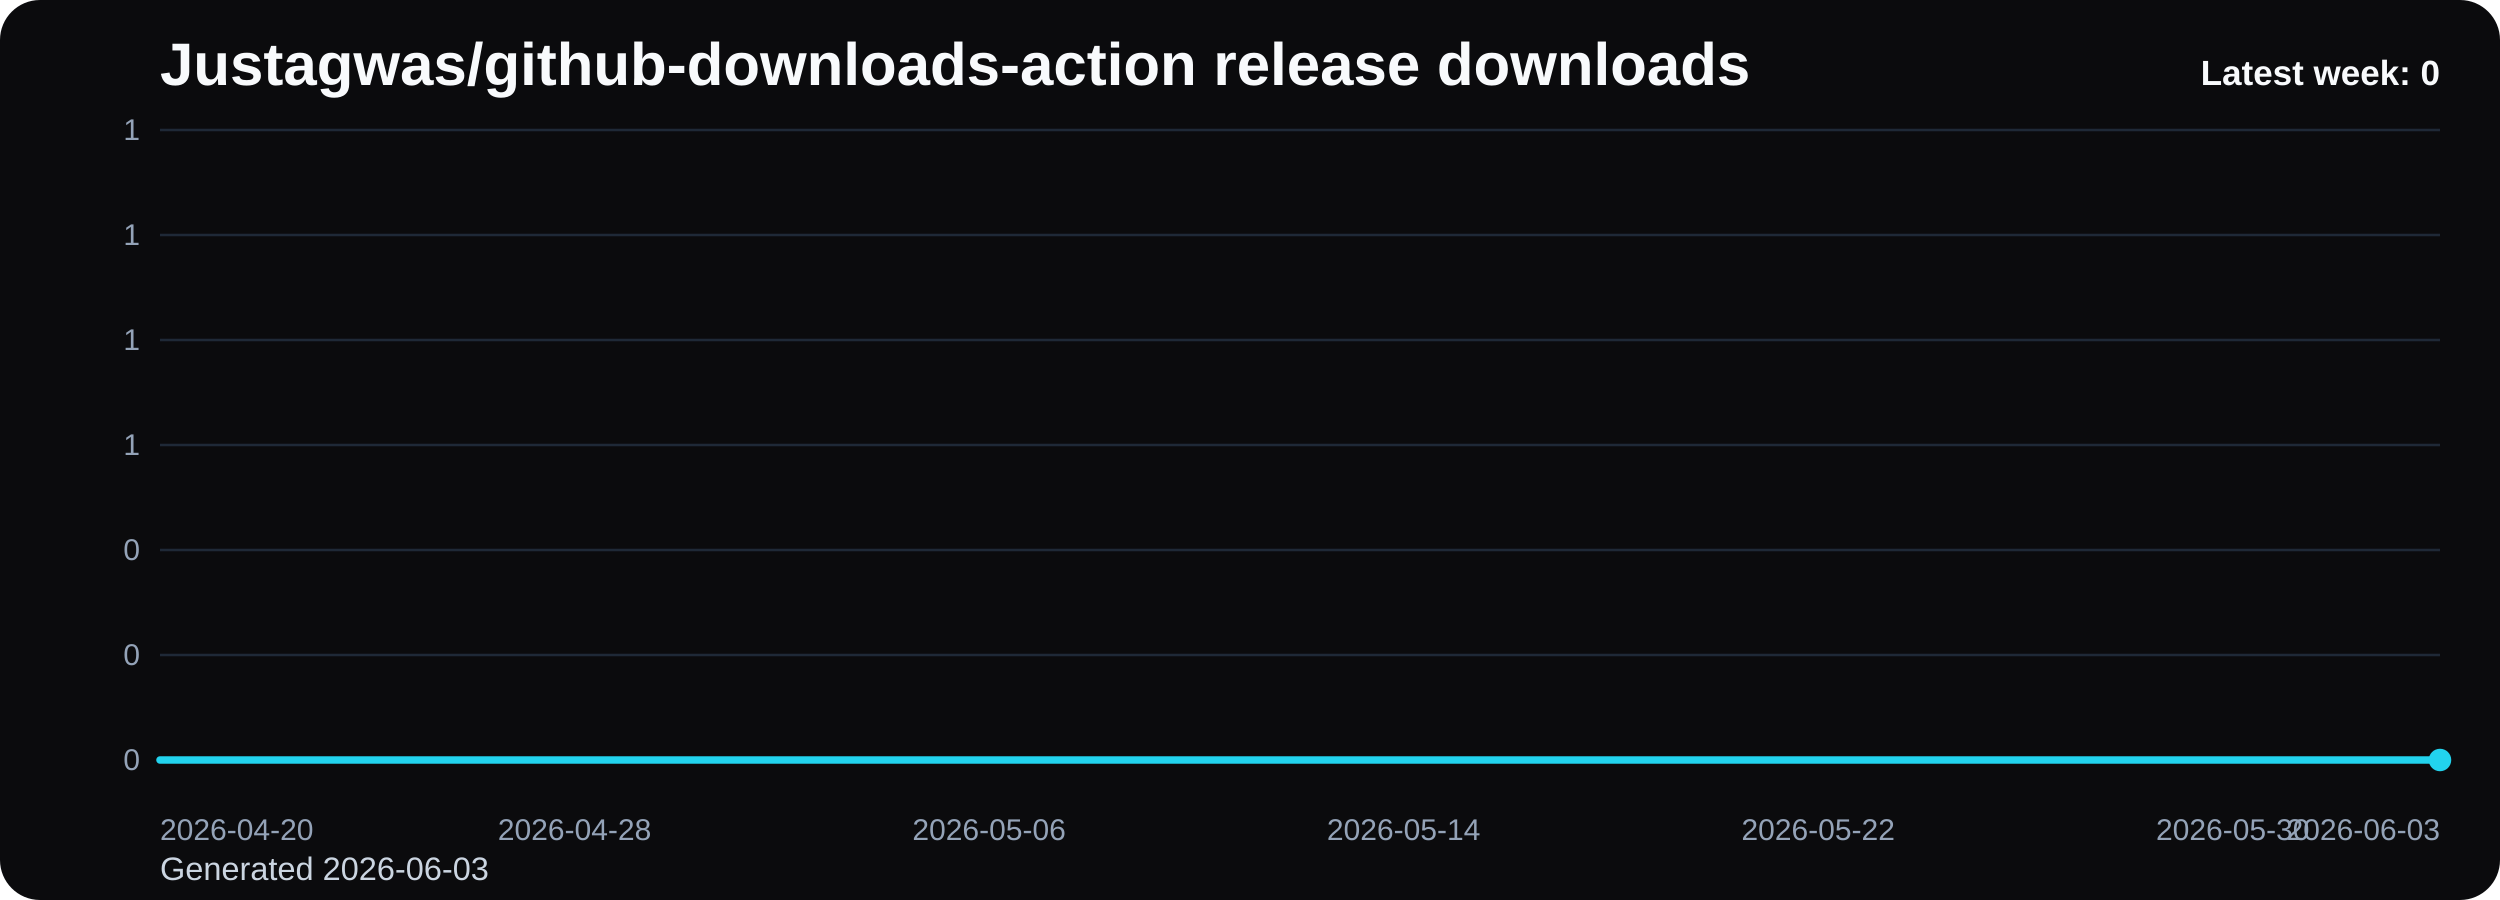
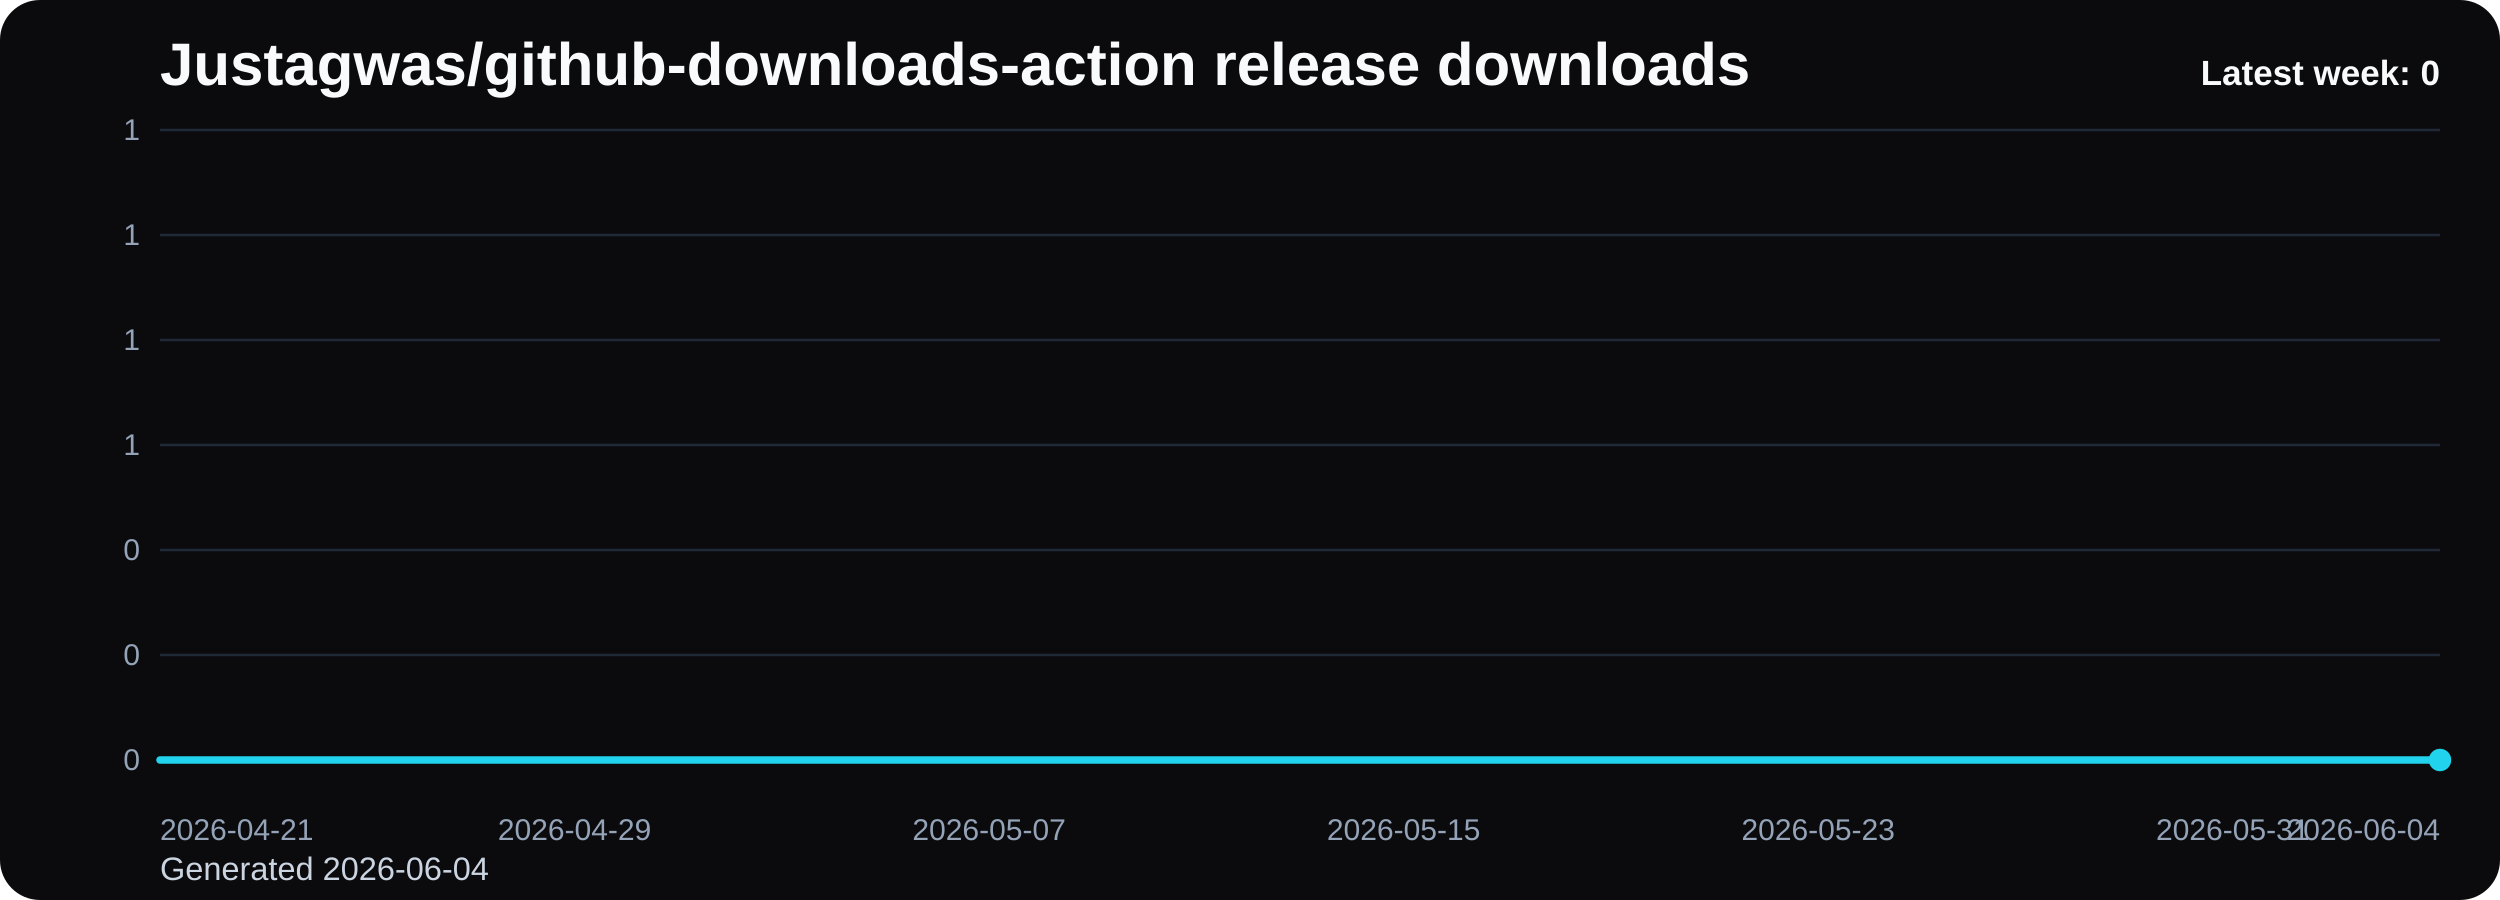
<svg xmlns="http://www.w3.org/2000/svg" viewBox="0 0 1000 360" role="img" aria-label="Justagwas/github-downloads-action release downloads chart">
  <defs>
    <linearGradient id="fill-weekly-black" x1="0" y1="0" x2="0" y2="1">
      <stop offset="0%" stop-color="#22d3ee" stop-opacity="0.32" />
      <stop offset="100%" stop-color="#22d3ee" stop-opacity="0.05" />
    </linearGradient>
    <style>
      .bg { fill: #0b0b0d; }
      .title { font: 700 24px Arial, sans-serif; fill: #f8fafc; }
      .sub { font: 400 13px Arial, sans-serif; fill: #cbd5e1; }
      .grid { stroke: #1f2937; stroke-width: 1; }
      .axis { font: 400 12px Arial, sans-serif; fill: #94a3b8; }
      .line { fill: none; stroke: #22d3ee; stroke-width: 3; stroke-linecap: round; stroke-linejoin: round; }
      .dot { fill: #22d3ee; }
      .value { font: 600 11px Arial, sans-serif; fill: #cbd5e1; }
      .latest { font: 700 14px Arial, sans-serif; fill: #f8fafc; }
    </style>
  </defs>
  <rect class="bg" x="0" y="0" width="1000" height="360" rx="16" />
  <text class="title" x="64" y="34">Justagwas/github-downloads-action release downloads</text>
-   <text class="sub" x="64" y="352">Generated 2026-06-03</text>
+   <text class="sub" x="64" y="352">Generated 2026-06-04</text>
  <line x1="64" y1="52.00" x2="976" y2="52.00" class="grid" />
  <text x="56" y="56.00" text-anchor="end" class="axis">1</text>
  <line x1="64" y1="94.00" x2="976" y2="94.00" class="grid" />
  <text x="56" y="98.00" text-anchor="end" class="axis">1</text>
  <line x1="64" y1="136.00" x2="976" y2="136.00" class="grid" />
  <text x="56" y="140.00" text-anchor="end" class="axis">1</text>
  <line x1="64" y1="178.00" x2="976" y2="178.00" class="grid" />
  <text x="56" y="182.00" text-anchor="end" class="axis">1</text>
  <line x1="64" y1="220.00" x2="976" y2="220.00" class="grid" />
  <text x="56" y="224.00" text-anchor="end" class="axis">0</text>
  <line x1="64" y1="262.00" x2="976" y2="262.00" class="grid" />
  <text x="56" y="266.00" text-anchor="end" class="axis">0</text>
  <line x1="64" y1="304.00" x2="976" y2="304.00" class="grid" />
  <text x="56" y="308.00" text-anchor="end" class="axis">0</text>
  <path d="M 64.00 304 L 64.00 304.00 L 84.73 304.00 L 105.45 304.00 L 126.18 304.00 L 146.91 304.00 L 167.64 304.00 L 188.36 304.00 L 209.09 304.00 L 229.82 304.00 L 250.55 304.00 L 271.27 304.00 L 292.00 304.00 L 312.73 304.00 L 333.45 304.00 L 354.18 304.00 L 374.91 304.00 L 395.64 304.00 L 416.36 304.00 L 437.09 304.00 L 457.82 304.00 L 478.55 304.00 L 499.27 304.00 L 520.00 304.00 L 540.73 304.00 L 561.45 304.00 L 582.18 304.00 L 602.91 304.00 L 623.64 304.00 L 644.36 304.00 L 665.09 304.00 L 685.82 304.00 L 706.55 304.00 L 727.27 304.00 L 748.00 304.00 L 768.73 304.00 L 789.45 304.00 L 810.18 304.00 L 830.91 304.00 L 851.64 304.00 L 872.36 304.00 L 893.09 304.00 L 913.82 304.00 L 934.55 304.00 L 955.27 304.00 L 976.00 304.00 L 976.00 304 Z" fill="url(#fill-weekly-black)" />
  <polyline class="line" points="64.00,304.00 84.73,304.00 105.45,304.00 126.18,304.00 146.91,304.00 167.64,304.00 188.36,304.00 209.09,304.00 229.82,304.00 250.55,304.00 271.27,304.00 292.00,304.00 312.73,304.00 333.45,304.00 354.18,304.00 374.91,304.00 395.64,304.00 416.36,304.00 437.09,304.00 457.82,304.00 478.55,304.00 499.27,304.00 520.00,304.00 540.73,304.00 561.45,304.00 582.18,304.00 602.91,304.00 623.64,304.00 644.36,304.00 665.09,304.00 685.82,304.00 706.55,304.00 727.27,304.00 748.00,304.00 768.73,304.00 789.45,304.00 810.18,304.00 830.91,304.00 851.64,304.00 872.36,304.00 893.09,304.00 913.82,304.00 934.55,304.00 955.27,304.00 976.00,304.00" />
  <circle class="dot" cx="976.00" cy="304.00" r="4.5" />
-   <text class="axis" x="64.00" y="336" text-anchor="start">2026-04-20</text>
-   <text class="axis" x="229.82" y="336" text-anchor="middle">2026-04-28</text>
-   <text class="axis" x="395.64" y="336" text-anchor="middle">2026-05-06</text>
-   <text class="axis" x="561.45" y="336" text-anchor="middle">2026-05-14</text>
-   <text class="axis" x="727.27" y="336" text-anchor="middle">2026-05-22</text>
-   <text class="axis" x="893.09" y="336" text-anchor="middle">2026-05-30</text>
-   <text class="axis" x="976.00" y="336" text-anchor="end">2026-06-03</text>
+   <text class="axis" x="64.00" y="336" text-anchor="start">2026-04-21</text>
+   <text class="axis" x="229.82" y="336" text-anchor="middle">2026-04-29</text>
+   <text class="axis" x="395.64" y="336" text-anchor="middle">2026-05-07</text>
+   <text class="axis" x="561.45" y="336" text-anchor="middle">2026-05-15</text>
+   <text class="axis" x="727.27" y="336" text-anchor="middle">2026-05-23</text>
+   <text class="axis" x="893.09" y="336" text-anchor="middle">2026-05-31</text>
+   <text class="axis" x="976.00" y="336" text-anchor="end">2026-06-04</text>
  <text class="latest" x="976" y="34" text-anchor="end">Latest week: 0</text>
</svg>
